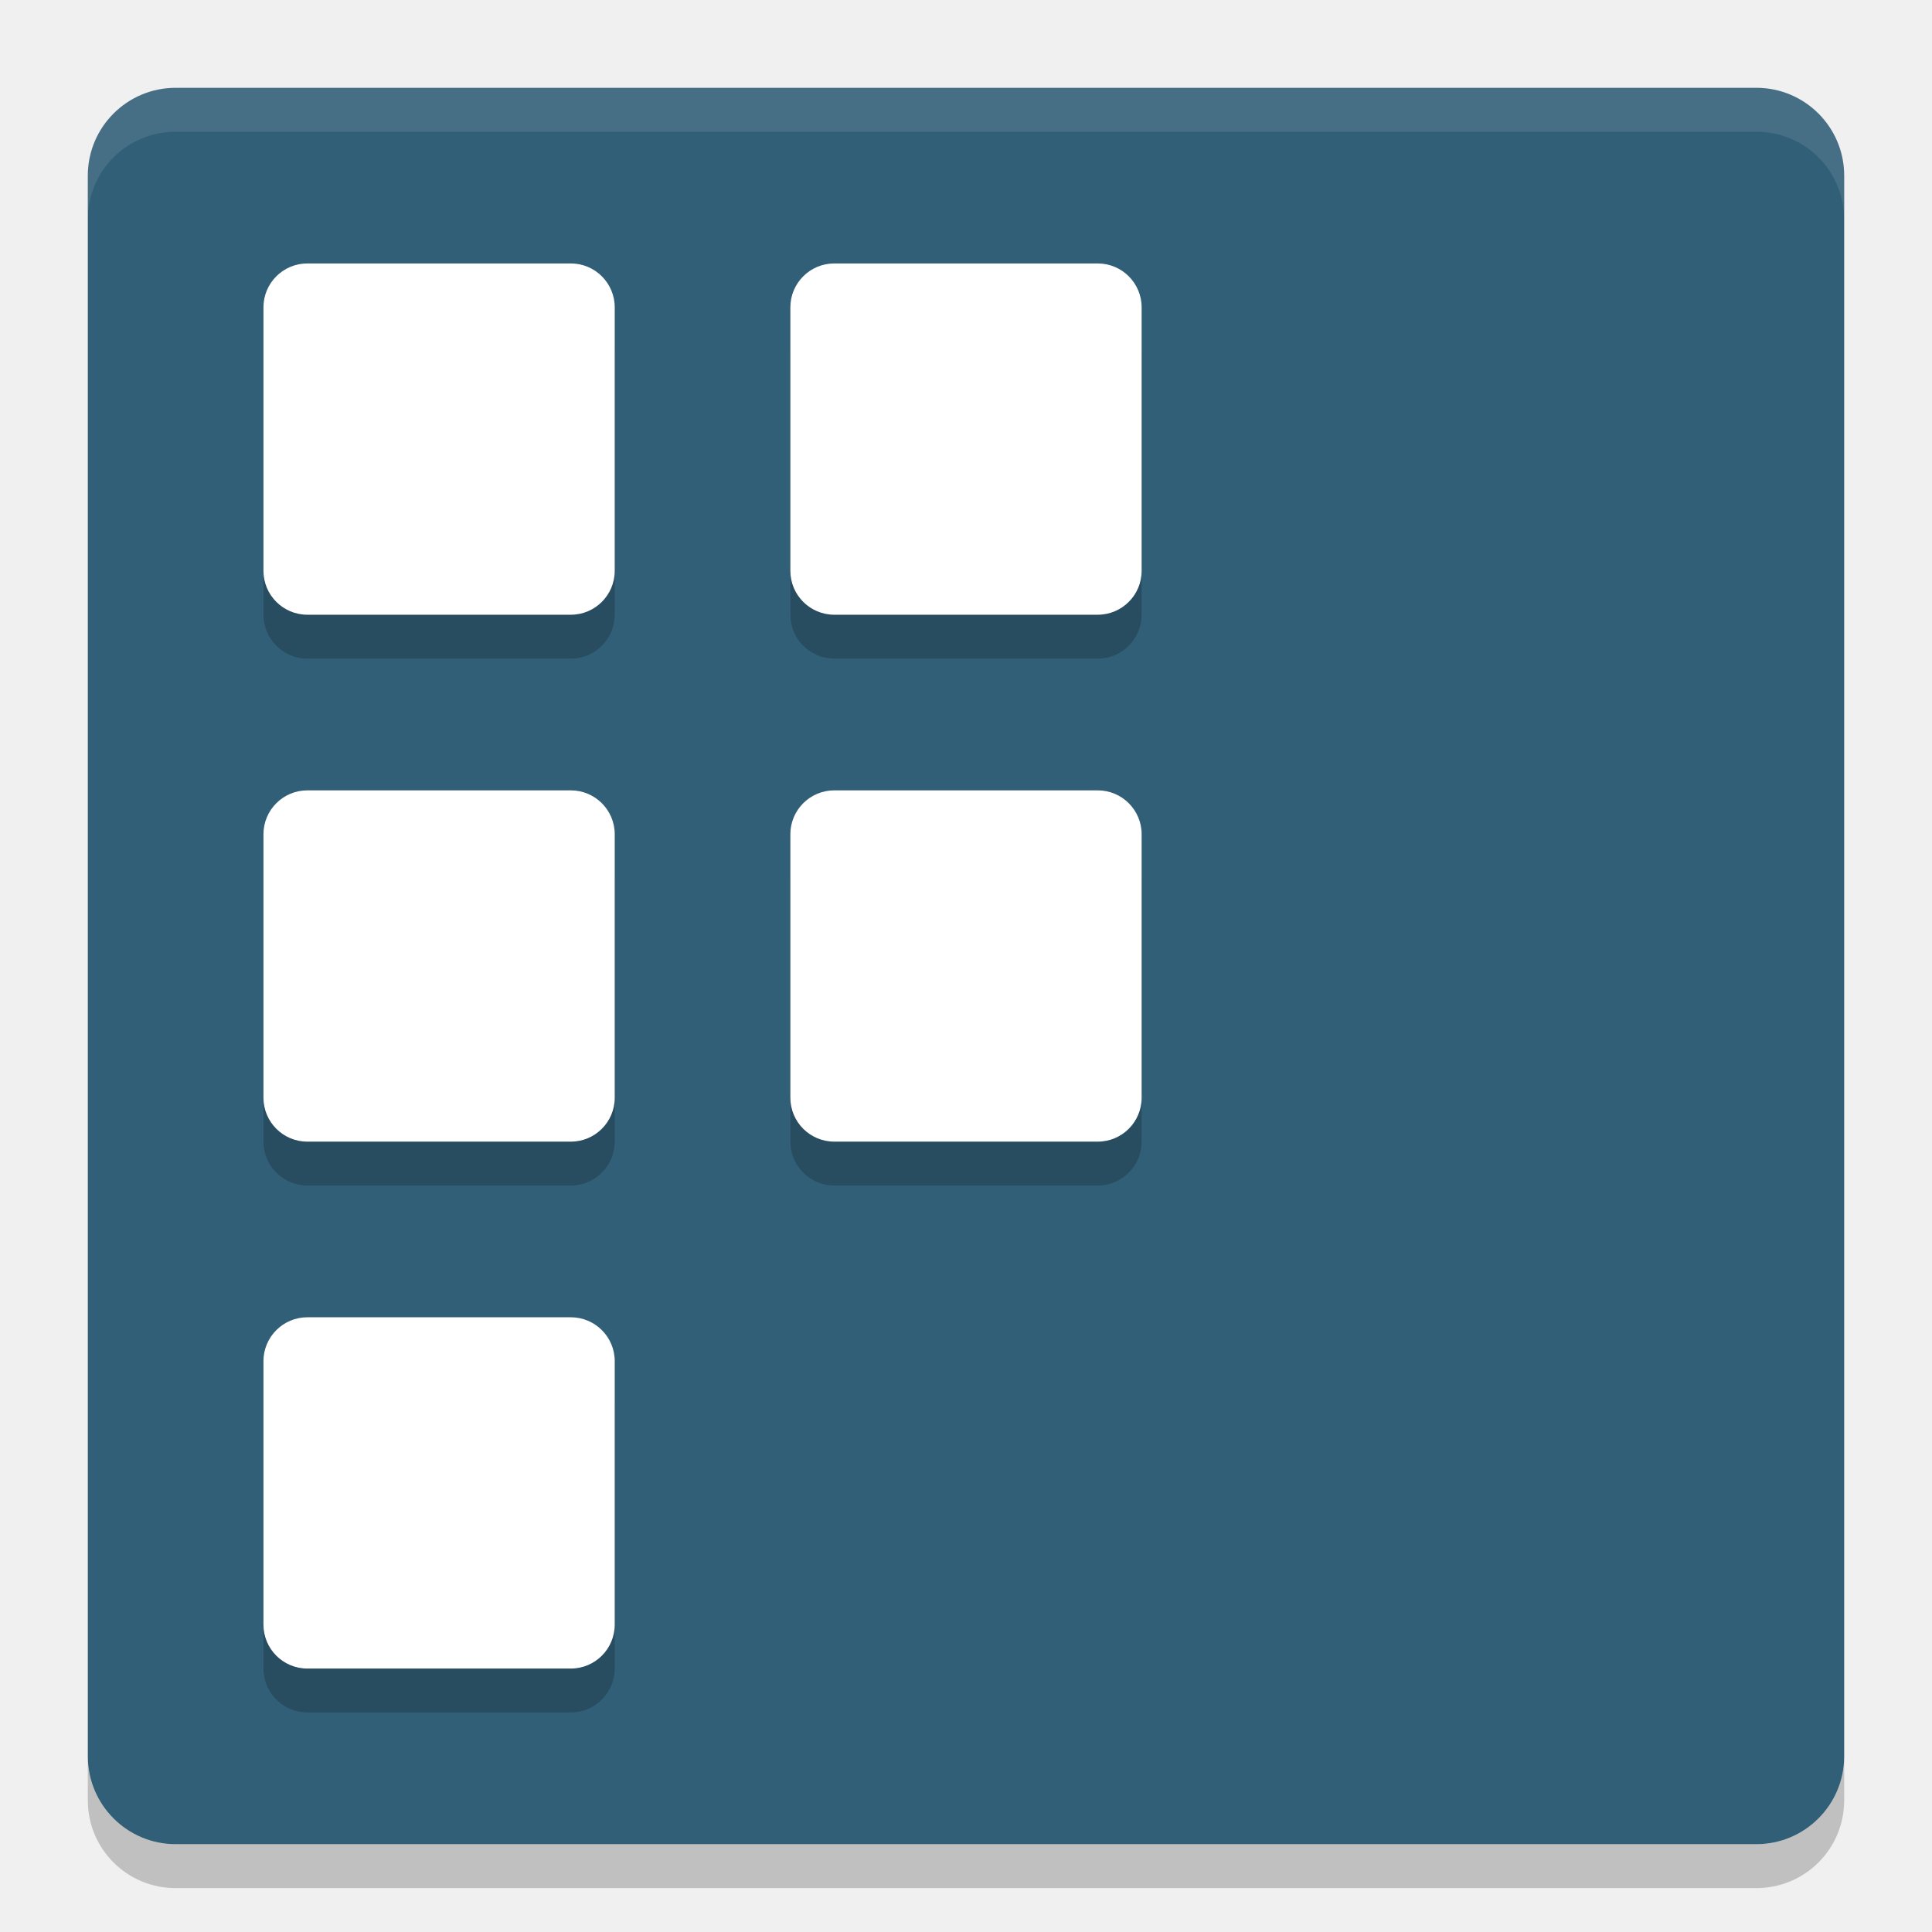
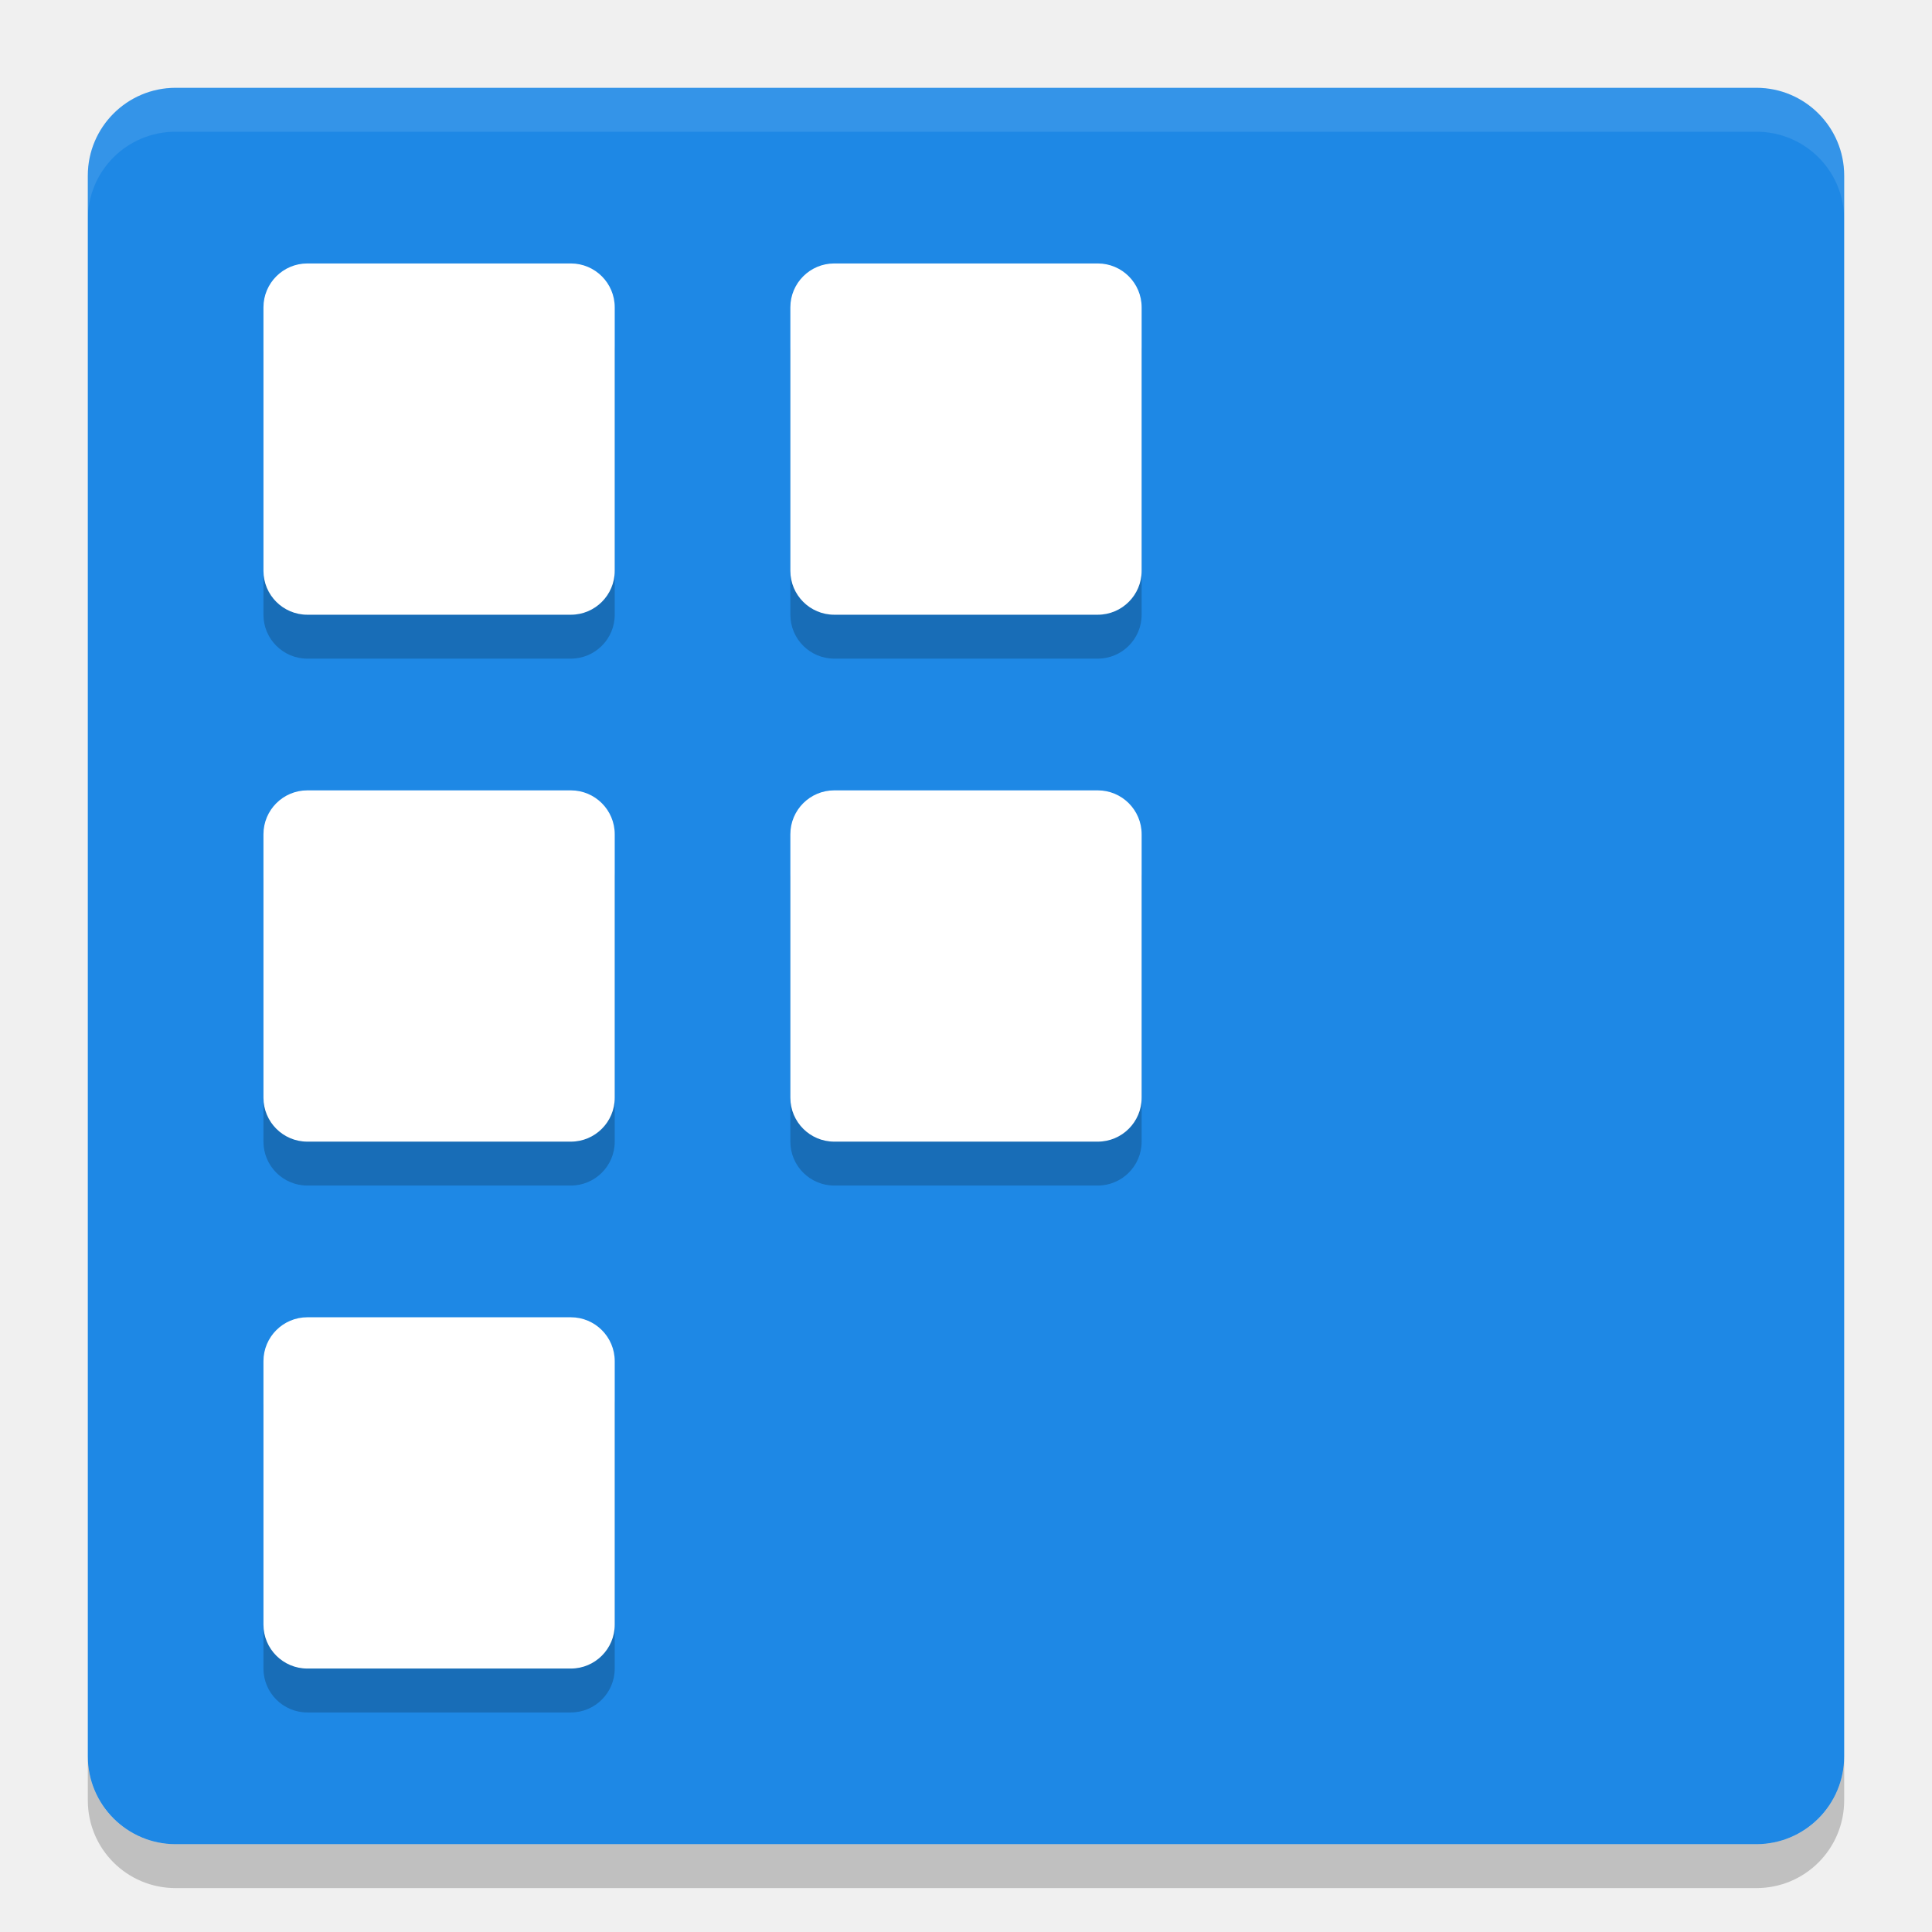
<svg xmlns="http://www.w3.org/2000/svg" width="22" height="22" version="1">
-   <rect fill="#325f78" width="20" height="20" x="1" y="1" rx="1" ry="1" />
-   <path fill="#fff" style="opacity:0.1" d="m2 1c-0.554 0-1 0.446-1 1v0.5c0-0.554 0.446-1 1-1h18c0.554 0 1 0.446 1 1v-0.5c0-0.554-0.446-1-1-1h-18z" />
+   <rect style="fill:#1e88e5" width="20" height="20" x="1" y="1" rx="1" ry="1" />
+   <path style="fill:#ffffff;opacity:0.1" d="m2 1c-0.554 0-1 0.446-1 1v0.5c0-0.554 0.446-1 1-1h18c0.554 0 1 0.446 1 1v-0.5c0-0.554-0.446-1-1-1h-18z" />
  <path opacity=".2" d="m2 21.5c-0.554 0-1-0.446-1-1v-0.5c0 0.554 0.446 1 1 1h18c0.554 0 1-0.446 1-1v0.5c0 0.554-0.446 1-1 1h-18z" />
-   <g opacity=".2" transform="translate(-1 -.5)">
+   <g opacity=".2" transform="translate(-1,-.5)">
    <rect width="4" height="4" x="4" y="4" rx=".5" ry=".5" />
    <rect width="4" height="4" x="4" y="10" rx=".5" ry=".5" />
    <rect width="4" height="4" x="4" y="16" rx=".5" ry=".5" />
    <rect width="4" height="4" x="10" y="4" rx=".5" ry=".5" />
    <rect width="4" height="4" x="10" y="10" rx=".5" ry=".5" />
  </g>
  <g fill="#ffffff" transform="translate(-1,-1)">
    <rect width="4" height="4" x="4" y="4" rx=".5" ry=".5" />
    <rect width="4" height="4" x="4" y="10" rx=".5" ry=".5" />
    <rect width="4" height="4" x="4" y="16" rx=".5" ry=".5" />
    <rect width="4" height="4" x="10" y="4" rx=".5" ry=".5" />
    <rect width="4" height="4" x="10" y="10" rx=".5" ry=".5" />
  </g>
</svg>
